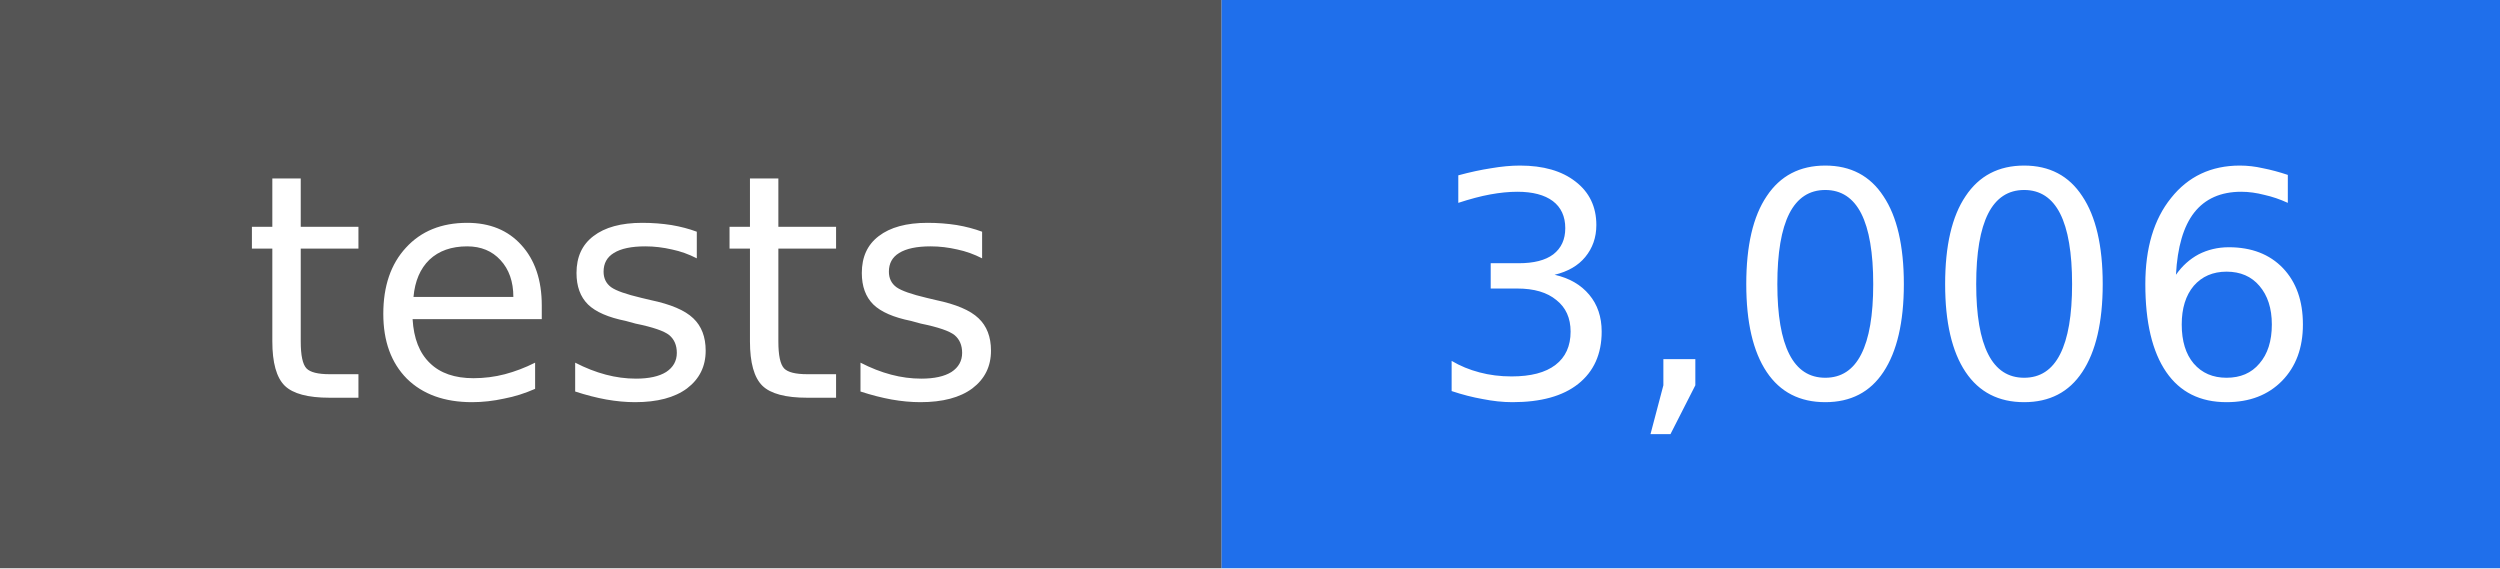
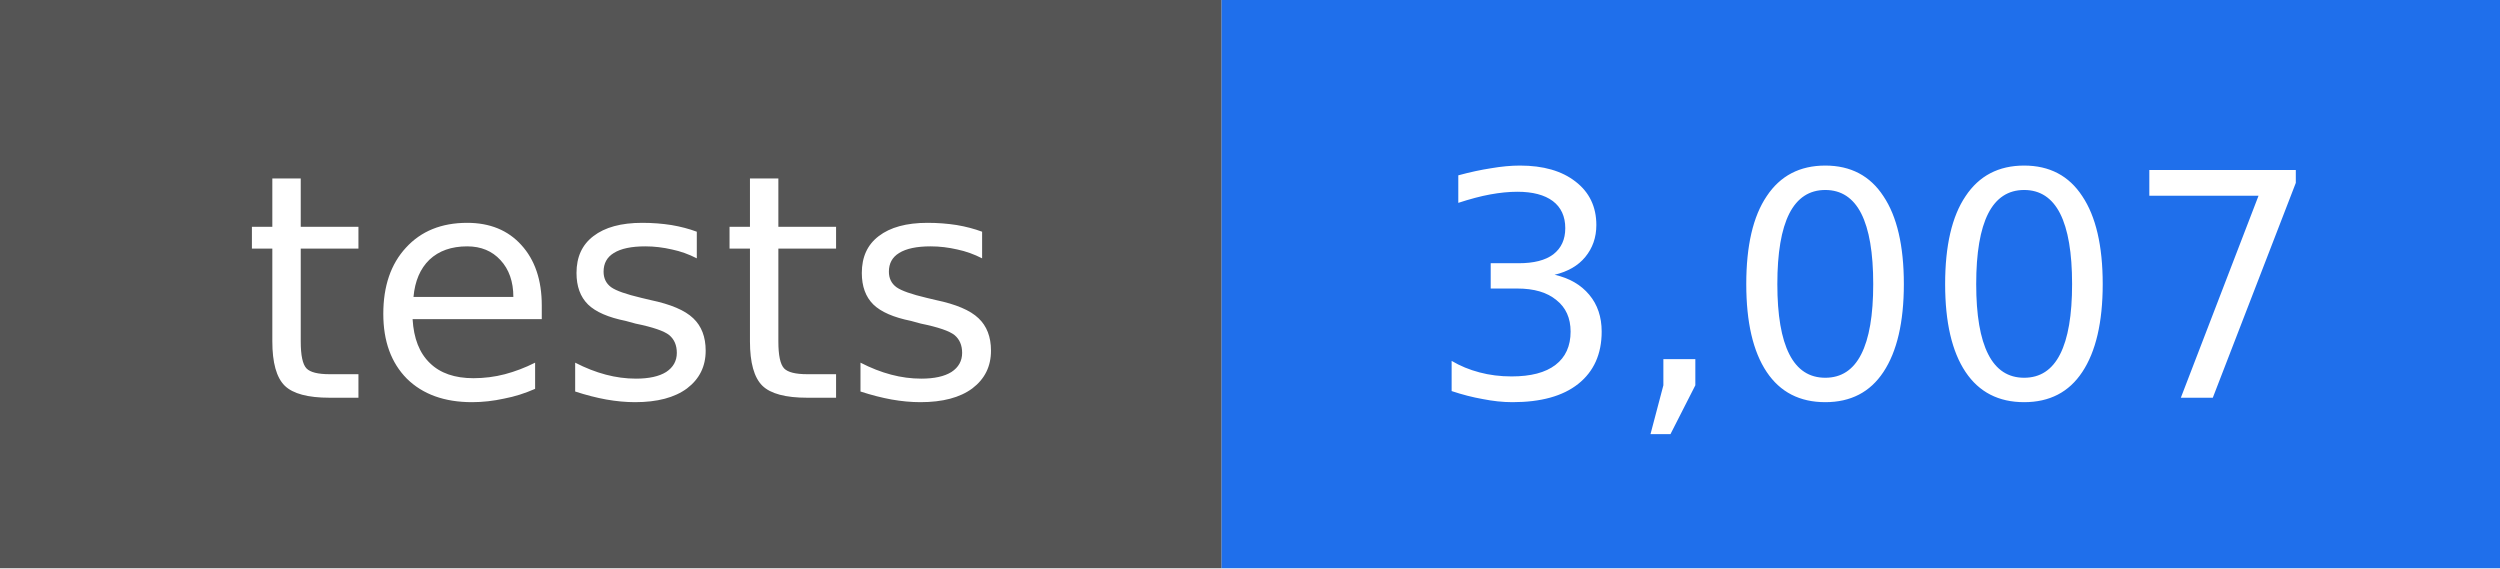
- <svg xmlns="http://www.w3.org/2000/svg" width="88" height="20" viewBox="0 0 88 20" role="img" aria-label="tests: 3,006">
+ <svg xmlns="http://www.w3.org/2000/svg" width="88" height="20" viewBox="0 0 88 20" role="img" aria-label="tests: 3,007">
  <rect width="43" height="20" fill="#555555" />
  <rect x="43" width="45" height="20" fill="#1f6feb" />
  <g fill="#ffffff" text-anchor="middle" font-family="DejaVu Sans, Verdana, sans-serif" font-size="11">
    <text x="22" y="14">tests</text>
-     <text x="66" y="14">3,006</text>
+     <text x="66" y="14">3,007</text>
  </g>
</svg>
